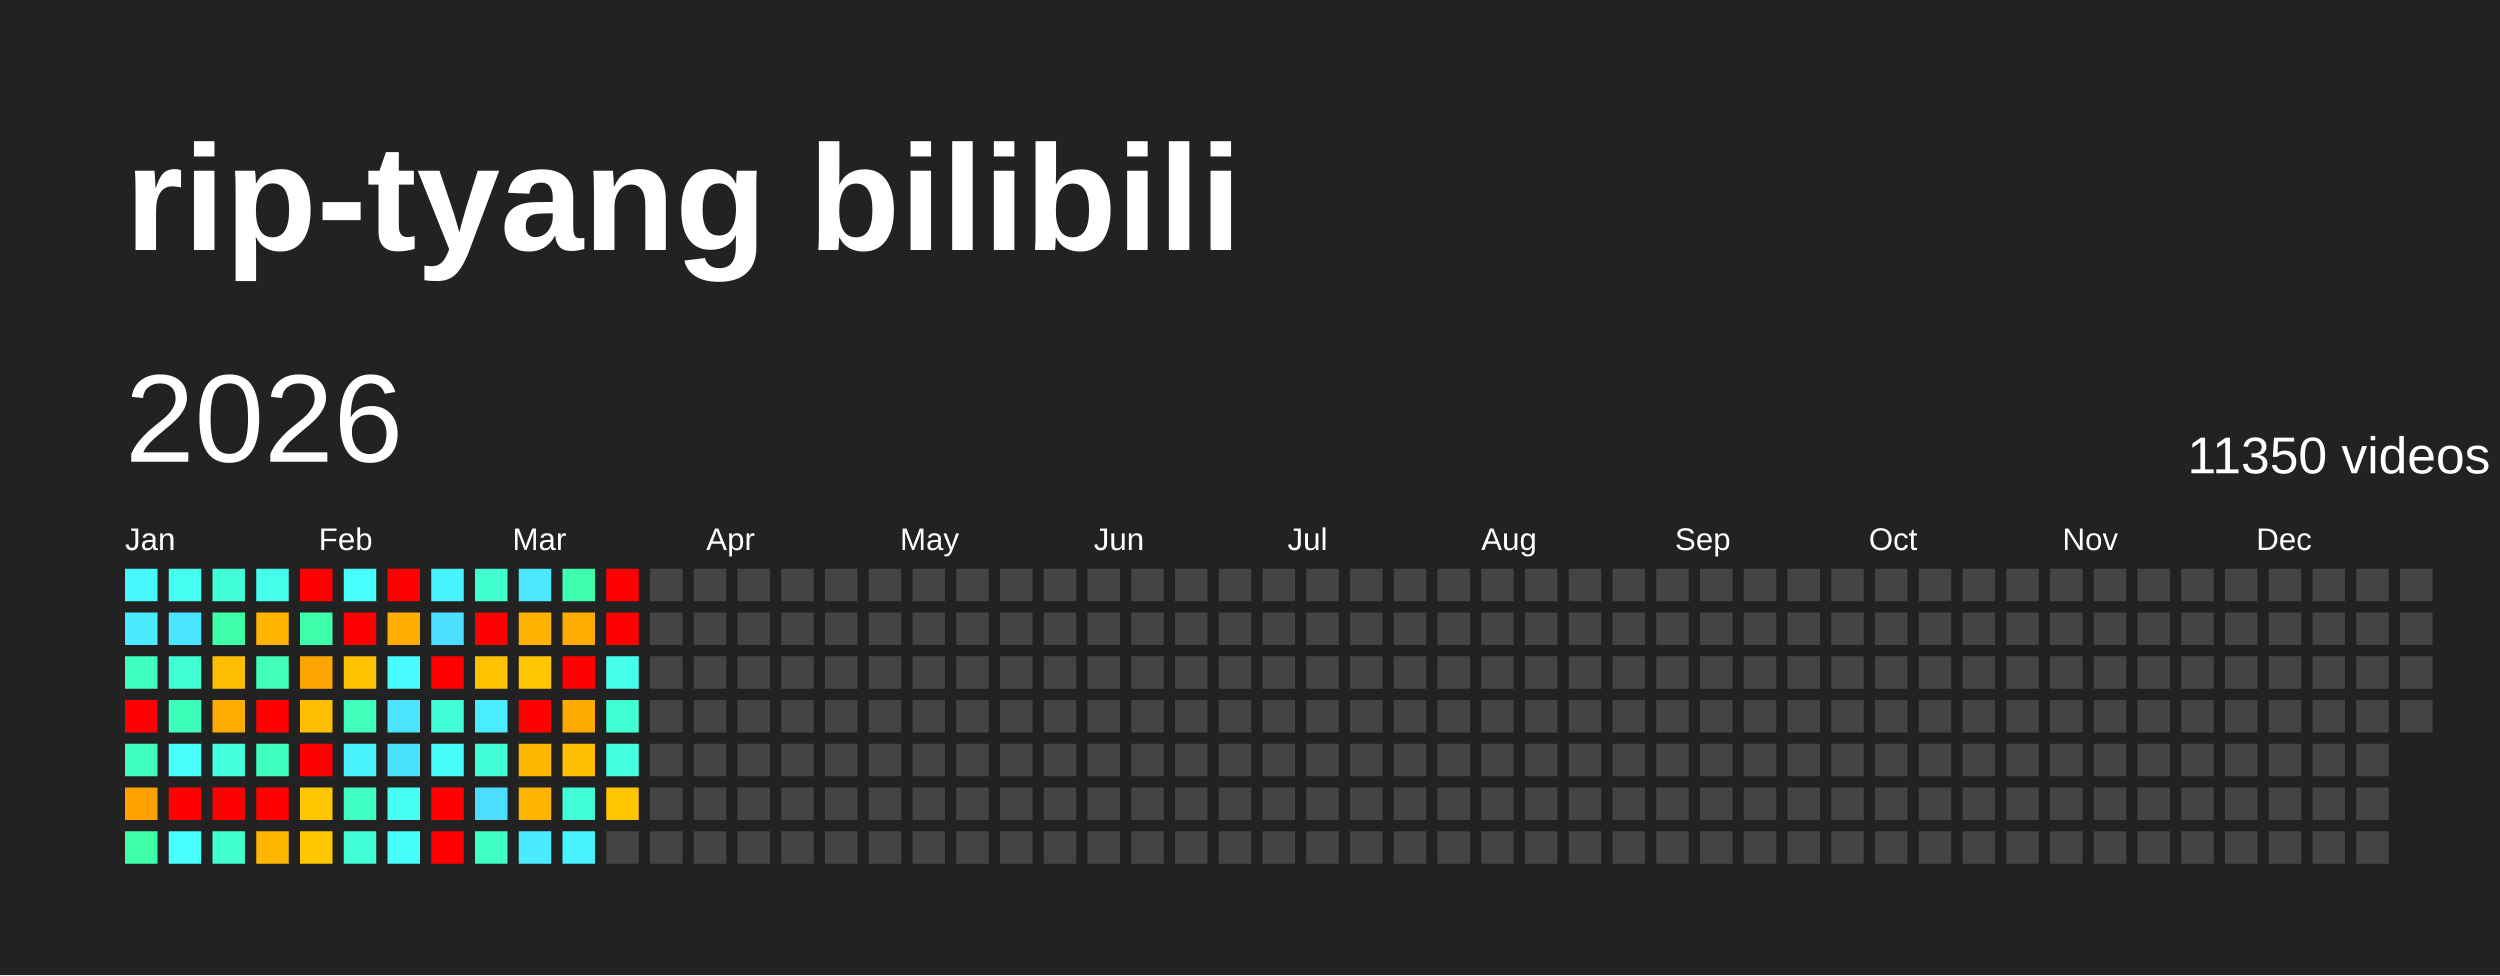
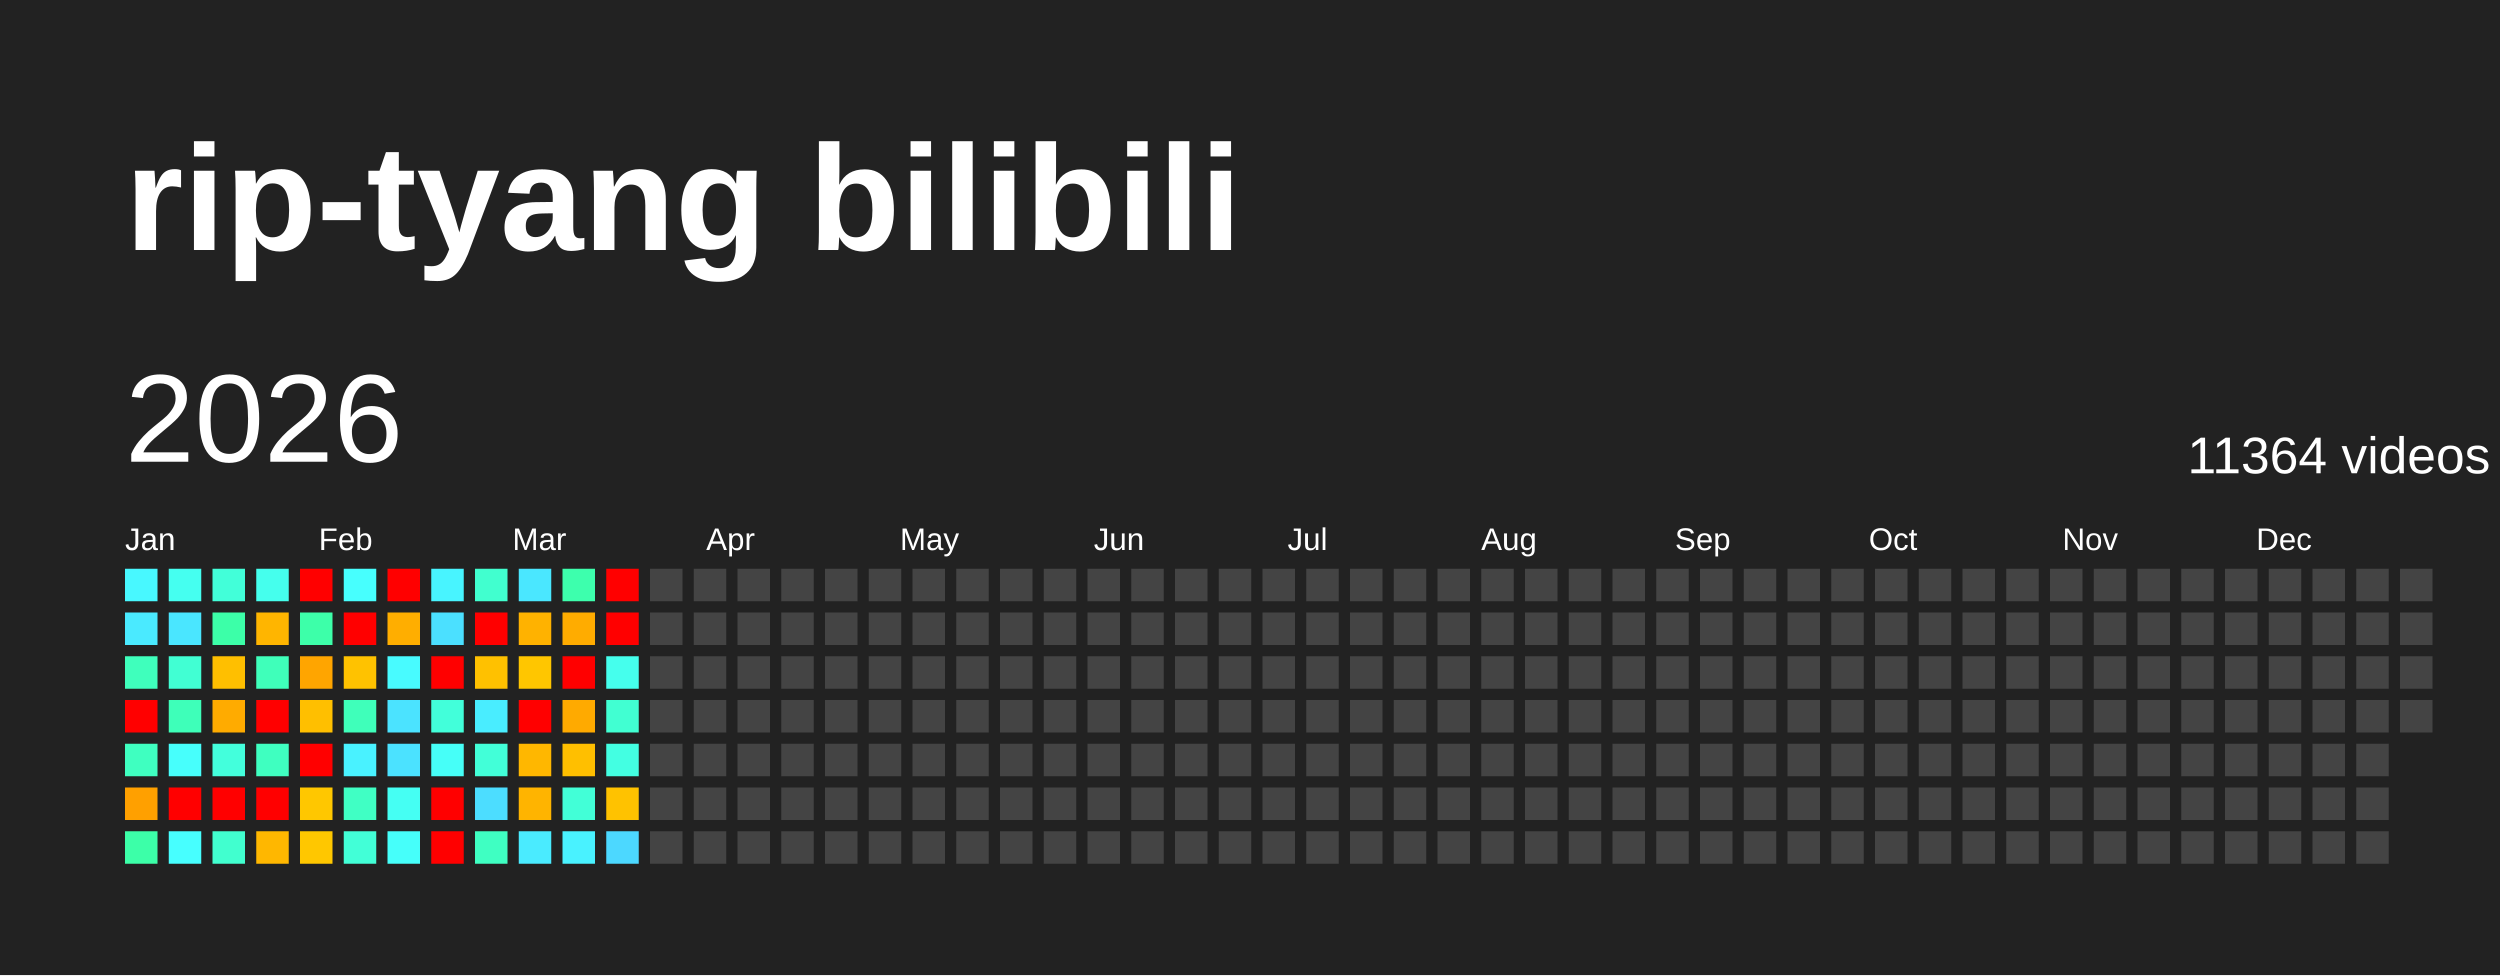
<svg xmlns="http://www.w3.org/2000/svg" baseProfile="full" height="78mm" version="1.1" viewBox="0,0,200,78" width="200mm">
  <defs />
  <rect fill="#222222" height="78" width="200" x="0" y="0" />
  <text fill="#FFFFFF" style="font-size:12px; font-family:Arial; font-weight:bold;" x="10" y="20">rip-tyang bilibili</text>
  <text dominant-baseline="hanging" fill="#FFFFFF" style="font-size:10.0px; font-family:Arial;" x="10" y="30">2026</text>
-   <text dominant-baseline="hanging" fill="#FFFFFF" style="font-size:4.125px; font-family:Arial;" x="175" y="35">11350 videos</text>
+   <text dominant-baseline="hanging" fill="#FFFFFF" style="font-size:4.125px; font-family:Arial;" x="175" y="35">11364 videos</text>
  <text fill="#FFFFFF" style="font-size:2.5px; font-family:Arial" x="10.0" y="44">Jan</text>
  <text fill="#FFFFFF" style="font-size:2.5px; font-family:Arial" x="25.5" y="44">Feb</text>
  <text fill="#FFFFFF" style="font-size:2.5px; font-family:Arial" x="41.0" y="44">Mar</text>
  <text fill="#FFFFFF" style="font-size:2.5px; font-family:Arial" x="56.5" y="44">Apr</text>
  <text fill="#FFFFFF" style="font-size:2.5px; font-family:Arial" x="72.0" y="44">May</text>
  <text fill="#FFFFFF" style="font-size:2.5px; font-family:Arial" x="87.5" y="44">Jun</text>
  <text fill="#FFFFFF" style="font-size:2.5px; font-family:Arial" x="103.0" y="44">Jul</text>
  <text fill="#FFFFFF" style="font-size:2.5px; font-family:Arial" x="118.5" y="44">Aug</text>
  <text fill="#FFFFFF" style="font-size:2.5px; font-family:Arial" x="134.0" y="44">Sep</text>
  <text fill="#FFFFFF" style="font-size:2.5px; font-family:Arial" x="149.5" y="44">Oct</text>
  <text fill="#FFFFFF" style="font-size:2.5px; font-family:Arial" x="165.0" y="44">Nov</text>
  <text fill="#FFFFFF" style="font-size:2.5px; font-family:Arial" x="180.5" y="44">Dec</text>
  <rect fill="#48f8ff" height="2.6" width="2.6" x="10.0" y="45.5" />
  <rect fill="#4aeaff" height="2.6" width="2.6" x="10.0" y="49.0" />
  <rect fill="#3fffbc" height="2.6" width="2.6" x="10.0" y="52.5" />
  <rect fill="red" height="2.6" width="2.6" x="10.0" y="56.0" />
  <rect fill="#3fffc0" height="2.6" width="2.6" x="10.0" y="59.5" />
  <rect fill="#ffa000" height="2.6" width="2.6" x="10.0" y="63.0" />
  <rect fill="#3cffa8" height="2.6" width="2.6" x="10.0" y="66.5" />
  <rect fill="#45fff0" height="2.6" width="2.6" x="13.5" y="45.5" />
  <rect fill="#4ae6ff" height="2.6" width="2.6" x="13.5" y="49.0" />
  <rect fill="#41ffd3" height="2.6" width="2.6" x="13.5" y="52.5" />
  <rect fill="#3effb9" height="2.6" width="2.6" x="13.5" y="56.0" />
  <rect fill="#47fffc" height="2.6" width="2.6" x="13.5" y="59.5" />
  <rect fill="red" height="2.6" width="2.6" x="13.5" y="63.0" />
  <rect fill="#47ffff" height="2.6" width="2.6" x="13.5" y="66.5" />
  <rect fill="#42ffd9" height="2.6" width="2.6" x="17.0" y="45.5" />
  <rect fill="#3cffa8" height="2.6" width="2.6" x="17.0" y="49.0" />
  <rect fill="#ffbf00" height="2.6" width="2.6" x="17.0" y="52.5" />
  <rect fill="#ffab00" height="2.6" width="2.6" x="17.0" y="56.0" />
  <rect fill="#43ffdc" height="2.6" width="2.6" x="17.0" y="59.5" />
  <rect fill="red" height="2.6" width="2.6" x="17.0" y="63.0" />
  <rect fill="#41ffcf" height="2.6" width="2.6" x="17.0" y="66.5" />
  <rect fill="#45ffed" height="2.6" width="2.6" x="20.5" y="45.5" />
  <rect fill="#ffb500" height="2.6" width="2.6" x="20.5" y="49.0" />
  <rect fill="#3fffba" height="2.6" width="2.6" x="20.5" y="52.5" />
  <rect fill="red" height="2.6" width="2.6" x="20.5" y="56.0" />
  <rect fill="#3fffc0" height="2.6" width="2.6" x="20.5" y="59.5" />
  <rect fill="red" height="2.6" width="2.6" x="20.5" y="63.0" />
  <rect fill="#ffb700" height="2.6" width="2.6" x="20.5" y="66.5" />
  <rect fill="red" height="2.6" width="2.6" x="24.0" y="45.5" />
  <rect fill="#3dffa9" height="2.6" width="2.6" x="24.0" y="49.0" />
  <rect fill="#ffa500" height="2.6" width="2.6" x="24.0" y="52.5" />
  <rect fill="#ffbf00" height="2.6" width="2.6" x="24.0" y="56.0" />
  <rect fill="red" height="2.6" width="2.6" x="24.0" y="59.5" />
  <rect fill="#ffc700" height="2.6" width="2.6" x="24.0" y="63.0" />
  <rect fill="#ffc700" height="2.6" width="2.6" x="24.0" y="66.5" />
  <rect fill="#47fffe" height="2.6" width="2.6" x="27.5" y="45.5" />
  <rect fill="red" height="2.6" width="2.6" x="27.5" y="49.0" />
  <rect fill="#ffc200" height="2.6" width="2.6" x="27.5" y="52.5" />
  <rect fill="#3fffba" height="2.6" width="2.6" x="27.5" y="56.0" />
  <rect fill="#49f2ff" height="2.6" width="2.6" x="27.5" y="59.5" />
  <rect fill="#40ffc4" height="2.6" width="2.6" x="27.5" y="63.0" />
  <rect fill="#42ffd7" height="2.6" width="2.6" x="27.5" y="66.5" />
  <rect fill="red" height="2.6" width="2.6" x="31.0" y="45.5" />
  <rect fill="#ffae00" height="2.6" width="2.6" x="31.0" y="49.0" />
  <rect fill="#48fbff" height="2.6" width="2.6" x="31.0" y="52.5" />
  <rect fill="#4be3ff" height="2.6" width="2.6" x="31.0" y="56.0" />
  <rect fill="#4be2ff" height="2.6" width="2.6" x="31.0" y="59.5" />
  <rect fill="#45fff3" height="2.6" width="2.6" x="31.0" y="63.0" />
  <rect fill="#46fffa" height="2.6" width="2.6" x="31.0" y="66.5" />
  <rect fill="#48f4ff" height="2.6" width="2.6" x="34.5" y="45.5" />
  <rect fill="#4be0ff" height="2.6" width="2.6" x="34.5" y="49.0" />
  <rect fill="red" height="2.6" width="2.6" x="34.5" y="52.5" />
  <rect fill="#42ffda" height="2.6" width="2.6" x="34.5" y="56.0" />
  <rect fill="#46fff8" height="2.6" width="2.6" x="34.5" y="59.5" />
  <rect fill="red" height="2.6" width="2.6" x="34.5" y="63.0" />
  <rect fill="red" height="2.6" width="2.6" x="34.5" y="66.5" />
  <rect fill="#41ffcf" height="2.6" width="2.6" x="38.0" y="45.5" />
  <rect fill="red" height="2.6" width="2.6" x="38.0" y="49.0" />
  <rect fill="#ffc100" height="2.6" width="2.6" x="38.0" y="52.5" />
  <rect fill="#49edff" height="2.6" width="2.6" x="38.0" y="56.0" />
  <rect fill="#42ffd8" height="2.6" width="2.6" x="38.0" y="59.5" />
  <rect fill="#4cddff" height="2.6" width="2.6" x="38.0" y="63.0" />
  <rect fill="#3fffc2" height="2.6" width="2.6" x="38.0" y="66.5" />
  <rect fill="#4ae7ff" height="2.6" width="2.6" x="41.5" y="45.5" />
  <rect fill="#ffb200" height="2.6" width="2.6" x="41.5" y="49.0" />
  <rect fill="#ffc600" height="2.6" width="2.6" x="41.5" y="52.5" />
  <rect fill="red" height="2.6" width="2.6" x="41.5" y="56.0" />
  <rect fill="#ffb700" height="2.6" width="2.6" x="41.5" y="59.5" />
  <rect fill="#ffb400" height="2.6" width="2.6" x="41.5" y="63.0" />
  <rect fill="#4aebff" height="2.6" width="2.6" x="41.5" y="66.5" />
  <rect fill="#3dffad" height="2.6" width="2.6" x="45.0" y="45.5" />
  <rect fill="#ffac00" height="2.6" width="2.6" x="45.0" y="49.0" />
  <rect fill="red" height="2.6" width="2.6" x="45.0" y="52.5" />
  <rect fill="#ffaa00" height="2.6" width="2.6" x="45.0" y="56.0" />
  <rect fill="#ffbf00" height="2.6" width="2.6" x="45.0" y="59.5" />
  <rect fill="#42ffd7" height="2.6" width="2.6" x="45.0" y="63.0" />
  <rect fill="#49f2ff" height="2.6" width="2.6" x="45.0" y="66.5" />
  <rect fill="red" height="2.6" width="2.6" x="48.5" y="45.5" />
  <rect fill="red" height="2.6" width="2.6" x="48.5" y="49.0" />
  <rect fill="#45ffed" height="2.6" width="2.6" x="48.5" y="52.5" />
  <rect fill="#41ffd2" height="2.6" width="2.6" x="48.5" y="56.0" />
  <rect fill="#43ffe2" height="2.6" width="2.6" x="48.5" y="59.5" />
-   <rect fill="#ffc500" height="2.6" width="2.6" x="48.5" y="63.0" />
-   <rect fill="#444444" height="2.6" width="2.6" x="48.5" y="66.5" />
+   <rect fill="#ffc200" height="2.6" width="2.6" x="48.5" y="63.0" />
+   <rect fill="#4cd8ff" height="2.6" width="2.6" x="48.5" y="66.5" />
  <rect fill="#444444" height="2.6" width="2.6" x="52.0" y="45.5" />
  <rect fill="#444444" height="2.6" width="2.6" x="52.0" y="49.0" />
  <rect fill="#444444" height="2.6" width="2.6" x="52.0" y="52.5" />
  <rect fill="#444444" height="2.6" width="2.6" x="52.0" y="56.0" />
  <rect fill="#444444" height="2.6" width="2.6" x="52.0" y="59.5" />
  <rect fill="#444444" height="2.6" width="2.6" x="52.0" y="63.0" />
  <rect fill="#444444" height="2.6" width="2.6" x="52.0" y="66.5" />
  <rect fill="#444444" height="2.6" width="2.6" x="55.5" y="45.5" />
  <rect fill="#444444" height="2.6" width="2.6" x="55.5" y="49.0" />
  <rect fill="#444444" height="2.6" width="2.6" x="55.5" y="52.5" />
  <rect fill="#444444" height="2.6" width="2.6" x="55.5" y="56.0" />
  <rect fill="#444444" height="2.6" width="2.6" x="55.5" y="59.5" />
  <rect fill="#444444" height="2.6" width="2.6" x="55.5" y="63.0" />
  <rect fill="#444444" height="2.6" width="2.6" x="55.5" y="66.5" />
  <rect fill="#444444" height="2.6" width="2.6" x="59.0" y="45.5" />
  <rect fill="#444444" height="2.6" width="2.6" x="59.0" y="49.0" />
  <rect fill="#444444" height="2.6" width="2.6" x="59.0" y="52.5" />
  <rect fill="#444444" height="2.6" width="2.6" x="59.0" y="56.0" />
  <rect fill="#444444" height="2.6" width="2.6" x="59.0" y="59.5" />
  <rect fill="#444444" height="2.6" width="2.6" x="59.0" y="63.0" />
  <rect fill="#444444" height="2.6" width="2.6" x="59.0" y="66.5" />
  <rect fill="#444444" height="2.6" width="2.6" x="62.5" y="45.5" />
  <rect fill="#444444" height="2.6" width="2.6" x="62.5" y="49.0" />
  <rect fill="#444444" height="2.6" width="2.6" x="62.5" y="52.5" />
  <rect fill="#444444" height="2.6" width="2.6" x="62.5" y="56.0" />
  <rect fill="#444444" height="2.6" width="2.6" x="62.5" y="59.5" />
  <rect fill="#444444" height="2.6" width="2.6" x="62.5" y="63.0" />
  <rect fill="#444444" height="2.6" width="2.6" x="62.5" y="66.5" />
  <rect fill="#444444" height="2.6" width="2.6" x="66.0" y="45.5" />
  <rect fill="#444444" height="2.6" width="2.6" x="66.0" y="49.0" />
  <rect fill="#444444" height="2.6" width="2.6" x="66.0" y="52.5" />
  <rect fill="#444444" height="2.6" width="2.6" x="66.0" y="56.0" />
  <rect fill="#444444" height="2.6" width="2.6" x="66.0" y="59.5" />
  <rect fill="#444444" height="2.6" width="2.6" x="66.0" y="63.0" />
  <rect fill="#444444" height="2.6" width="2.6" x="66.0" y="66.5" />
  <rect fill="#444444" height="2.6" width="2.6" x="69.5" y="45.5" />
  <rect fill="#444444" height="2.6" width="2.6" x="69.5" y="49.0" />
  <rect fill="#444444" height="2.6" width="2.6" x="69.5" y="52.5" />
  <rect fill="#444444" height="2.6" width="2.6" x="69.5" y="56.0" />
  <rect fill="#444444" height="2.6" width="2.6" x="69.5" y="59.5" />
  <rect fill="#444444" height="2.6" width="2.6" x="69.5" y="63.0" />
  <rect fill="#444444" height="2.6" width="2.6" x="69.5" y="66.5" />
  <rect fill="#444444" height="2.6" width="2.6" x="73.0" y="45.5" />
  <rect fill="#444444" height="2.6" width="2.6" x="73.0" y="49.0" />
  <rect fill="#444444" height="2.6" width="2.6" x="73.0" y="52.5" />
  <rect fill="#444444" height="2.6" width="2.6" x="73.0" y="56.0" />
  <rect fill="#444444" height="2.6" width="2.6" x="73.0" y="59.5" />
  <rect fill="#444444" height="2.6" width="2.6" x="73.0" y="63.0" />
  <rect fill="#444444" height="2.6" width="2.6" x="73.0" y="66.5" />
  <rect fill="#444444" height="2.6" width="2.6" x="76.5" y="45.5" />
  <rect fill="#444444" height="2.6" width="2.6" x="76.5" y="49.0" />
  <rect fill="#444444" height="2.6" width="2.6" x="76.5" y="52.5" />
  <rect fill="#444444" height="2.6" width="2.6" x="76.5" y="56.0" />
  <rect fill="#444444" height="2.6" width="2.6" x="76.5" y="59.5" />
  <rect fill="#444444" height="2.6" width="2.6" x="76.5" y="63.0" />
  <rect fill="#444444" height="2.6" width="2.6" x="76.5" y="66.5" />
  <rect fill="#444444" height="2.6" width="2.6" x="80.0" y="45.5" />
  <rect fill="#444444" height="2.6" width="2.6" x="80.0" y="49.0" />
  <rect fill="#444444" height="2.6" width="2.6" x="80.0" y="52.5" />
  <rect fill="#444444" height="2.6" width="2.6" x="80.0" y="56.0" />
  <rect fill="#444444" height="2.6" width="2.6" x="80.0" y="59.5" />
  <rect fill="#444444" height="2.6" width="2.6" x="80.0" y="63.0" />
  <rect fill="#444444" height="2.6" width="2.6" x="80.0" y="66.5" />
  <rect fill="#444444" height="2.6" width="2.6" x="83.5" y="45.5" />
  <rect fill="#444444" height="2.6" width="2.6" x="83.5" y="49.0" />
  <rect fill="#444444" height="2.6" width="2.6" x="83.5" y="52.5" />
  <rect fill="#444444" height="2.6" width="2.6" x="83.5" y="56.0" />
  <rect fill="#444444" height="2.6" width="2.6" x="83.5" y="59.5" />
  <rect fill="#444444" height="2.6" width="2.6" x="83.5" y="63.0" />
  <rect fill="#444444" height="2.6" width="2.6" x="83.5" y="66.5" />
  <rect fill="#444444" height="2.6" width="2.6" x="87.0" y="45.5" />
  <rect fill="#444444" height="2.6" width="2.6" x="87.0" y="49.0" />
  <rect fill="#444444" height="2.6" width="2.6" x="87.0" y="52.5" />
  <rect fill="#444444" height="2.6" width="2.6" x="87.0" y="56.0" />
  <rect fill="#444444" height="2.6" width="2.6" x="87.0" y="59.5" />
  <rect fill="#444444" height="2.6" width="2.6" x="87.0" y="63.0" />
  <rect fill="#444444" height="2.6" width="2.6" x="87.0" y="66.5" />
  <rect fill="#444444" height="2.6" width="2.6" x="90.5" y="45.5" />
  <rect fill="#444444" height="2.6" width="2.6" x="90.5" y="49.0" />
  <rect fill="#444444" height="2.6" width="2.6" x="90.5" y="52.5" />
  <rect fill="#444444" height="2.6" width="2.6" x="90.5" y="56.0" />
  <rect fill="#444444" height="2.6" width="2.6" x="90.5" y="59.5" />
  <rect fill="#444444" height="2.6" width="2.6" x="90.5" y="63.0" />
  <rect fill="#444444" height="2.6" width="2.6" x="90.5" y="66.5" />
  <rect fill="#444444" height="2.6" width="2.6" x="94.0" y="45.5" />
  <rect fill="#444444" height="2.6" width="2.6" x="94.0" y="49.0" />
  <rect fill="#444444" height="2.6" width="2.6" x="94.0" y="52.5" />
  <rect fill="#444444" height="2.6" width="2.6" x="94.0" y="56.0" />
  <rect fill="#444444" height="2.6" width="2.6" x="94.0" y="59.5" />
  <rect fill="#444444" height="2.6" width="2.6" x="94.0" y="63.0" />
  <rect fill="#444444" height="2.6" width="2.6" x="94.0" y="66.5" />
  <rect fill="#444444" height="2.6" width="2.6" x="97.5" y="45.5" />
  <rect fill="#444444" height="2.6" width="2.6" x="97.5" y="49.0" />
  <rect fill="#444444" height="2.6" width="2.6" x="97.5" y="52.5" />
  <rect fill="#444444" height="2.6" width="2.6" x="97.5" y="56.0" />
  <rect fill="#444444" height="2.6" width="2.6" x="97.5" y="59.5" />
  <rect fill="#444444" height="2.6" width="2.6" x="97.5" y="63.0" />
  <rect fill="#444444" height="2.6" width="2.6" x="97.5" y="66.5" />
  <rect fill="#444444" height="2.6" width="2.6" x="101.0" y="45.5" />
  <rect fill="#444444" height="2.6" width="2.6" x="101.0" y="49.0" />
  <rect fill="#444444" height="2.6" width="2.6" x="101.0" y="52.5" />
  <rect fill="#444444" height="2.6" width="2.6" x="101.0" y="56.0" />
  <rect fill="#444444" height="2.6" width="2.6" x="101.0" y="59.5" />
  <rect fill="#444444" height="2.6" width="2.6" x="101.0" y="63.0" />
  <rect fill="#444444" height="2.6" width="2.6" x="101.0" y="66.5" />
  <rect fill="#444444" height="2.6" width="2.6" x="104.5" y="45.5" />
  <rect fill="#444444" height="2.6" width="2.6" x="104.5" y="49.0" />
  <rect fill="#444444" height="2.6" width="2.6" x="104.5" y="52.5" />
  <rect fill="#444444" height="2.6" width="2.6" x="104.5" y="56.0" />
  <rect fill="#444444" height="2.6" width="2.6" x="104.5" y="59.5" />
  <rect fill="#444444" height="2.6" width="2.6" x="104.5" y="63.0" />
  <rect fill="#444444" height="2.6" width="2.6" x="104.5" y="66.5" />
  <rect fill="#444444" height="2.6" width="2.6" x="108.0" y="45.5" />
  <rect fill="#444444" height="2.6" width="2.6" x="108.0" y="49.0" />
  <rect fill="#444444" height="2.6" width="2.6" x="108.0" y="52.5" />
  <rect fill="#444444" height="2.6" width="2.6" x="108.0" y="56.0" />
  <rect fill="#444444" height="2.6" width="2.6" x="108.0" y="59.5" />
  <rect fill="#444444" height="2.6" width="2.6" x="108.0" y="63.0" />
  <rect fill="#444444" height="2.6" width="2.6" x="108.0" y="66.5" />
  <rect fill="#444444" height="2.6" width="2.6" x="111.5" y="45.5" />
  <rect fill="#444444" height="2.6" width="2.6" x="111.5" y="49.0" />
  <rect fill="#444444" height="2.6" width="2.6" x="111.5" y="52.5" />
  <rect fill="#444444" height="2.6" width="2.6" x="111.5" y="56.0" />
  <rect fill="#444444" height="2.6" width="2.6" x="111.5" y="59.5" />
  <rect fill="#444444" height="2.6" width="2.6" x="111.5" y="63.0" />
  <rect fill="#444444" height="2.6" width="2.6" x="111.5" y="66.5" />
  <rect fill="#444444" height="2.6" width="2.6" x="115.0" y="45.5" />
  <rect fill="#444444" height="2.6" width="2.6" x="115.0" y="49.0" />
  <rect fill="#444444" height="2.6" width="2.6" x="115.0" y="52.5" />
  <rect fill="#444444" height="2.6" width="2.6" x="115.0" y="56.0" />
  <rect fill="#444444" height="2.6" width="2.6" x="115.0" y="59.5" />
  <rect fill="#444444" height="2.6" width="2.6" x="115.0" y="63.0" />
  <rect fill="#444444" height="2.6" width="2.6" x="115.0" y="66.5" />
  <rect fill="#444444" height="2.6" width="2.6" x="118.5" y="45.5" />
  <rect fill="#444444" height="2.6" width="2.6" x="118.5" y="49.0" />
  <rect fill="#444444" height="2.6" width="2.6" x="118.5" y="52.5" />
  <rect fill="#444444" height="2.6" width="2.6" x="118.5" y="56.0" />
  <rect fill="#444444" height="2.6" width="2.6" x="118.5" y="59.5" />
  <rect fill="#444444" height="2.6" width="2.6" x="118.5" y="63.0" />
  <rect fill="#444444" height="2.6" width="2.6" x="118.5" y="66.5" />
  <rect fill="#444444" height="2.6" width="2.6" x="122.0" y="45.5" />
  <rect fill="#444444" height="2.6" width="2.6" x="122.0" y="49.0" />
  <rect fill="#444444" height="2.6" width="2.6" x="122.0" y="52.5" />
  <rect fill="#444444" height="2.6" width="2.6" x="122.0" y="56.0" />
  <rect fill="#444444" height="2.6" width="2.6" x="122.0" y="59.5" />
  <rect fill="#444444" height="2.6" width="2.6" x="122.0" y="63.0" />
  <rect fill="#444444" height="2.6" width="2.6" x="122.0" y="66.5" />
  <rect fill="#444444" height="2.6" width="2.6" x="125.5" y="45.5" />
  <rect fill="#444444" height="2.6" width="2.6" x="125.5" y="49.0" />
  <rect fill="#444444" height="2.6" width="2.6" x="125.5" y="52.5" />
  <rect fill="#444444" height="2.6" width="2.6" x="125.5" y="56.0" />
  <rect fill="#444444" height="2.6" width="2.6" x="125.5" y="59.5" />
  <rect fill="#444444" height="2.6" width="2.6" x="125.5" y="63.0" />
  <rect fill="#444444" height="2.6" width="2.6" x="125.5" y="66.5" />
  <rect fill="#444444" height="2.6" width="2.6" x="129.0" y="45.5" />
  <rect fill="#444444" height="2.6" width="2.6" x="129.0" y="49.0" />
  <rect fill="#444444" height="2.6" width="2.6" x="129.0" y="52.5" />
  <rect fill="#444444" height="2.6" width="2.6" x="129.0" y="56.0" />
  <rect fill="#444444" height="2.6" width="2.6" x="129.0" y="59.5" />
  <rect fill="#444444" height="2.6" width="2.6" x="129.0" y="63.0" />
  <rect fill="#444444" height="2.6" width="2.6" x="129.0" y="66.5" />
  <rect fill="#444444" height="2.6" width="2.6" x="132.5" y="45.5" />
  <rect fill="#444444" height="2.6" width="2.6" x="132.5" y="49.0" />
  <rect fill="#444444" height="2.6" width="2.6" x="132.5" y="52.5" />
  <rect fill="#444444" height="2.6" width="2.6" x="132.5" y="56.0" />
  <rect fill="#444444" height="2.6" width="2.6" x="132.5" y="59.5" />
  <rect fill="#444444" height="2.6" width="2.6" x="132.5" y="63.0" />
  <rect fill="#444444" height="2.6" width="2.6" x="132.5" y="66.5" />
  <rect fill="#444444" height="2.6" width="2.6" x="136.0" y="45.5" />
  <rect fill="#444444" height="2.6" width="2.6" x="136.0" y="49.0" />
  <rect fill="#444444" height="2.6" width="2.6" x="136.0" y="52.5" />
  <rect fill="#444444" height="2.6" width="2.6" x="136.0" y="56.0" />
  <rect fill="#444444" height="2.6" width="2.6" x="136.0" y="59.5" />
  <rect fill="#444444" height="2.6" width="2.6" x="136.0" y="63.0" />
  <rect fill="#444444" height="2.6" width="2.6" x="136.0" y="66.5" />
  <rect fill="#444444" height="2.6" width="2.6" x="139.5" y="45.5" />
  <rect fill="#444444" height="2.6" width="2.6" x="139.5" y="49.0" />
  <rect fill="#444444" height="2.6" width="2.6" x="139.5" y="52.5" />
  <rect fill="#444444" height="2.6" width="2.6" x="139.5" y="56.0" />
  <rect fill="#444444" height="2.6" width="2.6" x="139.5" y="59.5" />
  <rect fill="#444444" height="2.6" width="2.6" x="139.5" y="63.0" />
  <rect fill="#444444" height="2.6" width="2.6" x="139.5" y="66.5" />
  <rect fill="#444444" height="2.6" width="2.6" x="143.0" y="45.5" />
  <rect fill="#444444" height="2.6" width="2.6" x="143.0" y="49.0" />
  <rect fill="#444444" height="2.6" width="2.6" x="143.0" y="52.5" />
  <rect fill="#444444" height="2.6" width="2.6" x="143.0" y="56.0" />
  <rect fill="#444444" height="2.6" width="2.6" x="143.0" y="59.5" />
  <rect fill="#444444" height="2.6" width="2.6" x="143.0" y="63.0" />
  <rect fill="#444444" height="2.6" width="2.6" x="143.0" y="66.5" />
  <rect fill="#444444" height="2.6" width="2.6" x="146.5" y="45.5" />
  <rect fill="#444444" height="2.6" width="2.6" x="146.5" y="49.0" />
  <rect fill="#444444" height="2.6" width="2.6" x="146.5" y="52.5" />
  <rect fill="#444444" height="2.6" width="2.6" x="146.5" y="56.0" />
  <rect fill="#444444" height="2.6" width="2.6" x="146.5" y="59.5" />
  <rect fill="#444444" height="2.6" width="2.6" x="146.5" y="63.0" />
  <rect fill="#444444" height="2.6" width="2.6" x="146.5" y="66.5" />
  <rect fill="#444444" height="2.6" width="2.6" x="150.0" y="45.5" />
  <rect fill="#444444" height="2.6" width="2.6" x="150.0" y="49.0" />
  <rect fill="#444444" height="2.6" width="2.6" x="150.0" y="52.5" />
  <rect fill="#444444" height="2.6" width="2.6" x="150.0" y="56.0" />
  <rect fill="#444444" height="2.6" width="2.6" x="150.0" y="59.5" />
  <rect fill="#444444" height="2.6" width="2.6" x="150.0" y="63.0" />
  <rect fill="#444444" height="2.6" width="2.6" x="150.0" y="66.5" />
  <rect fill="#444444" height="2.6" width="2.6" x="153.5" y="45.5" />
  <rect fill="#444444" height="2.6" width="2.6" x="153.5" y="49.0" />
  <rect fill="#444444" height="2.6" width="2.6" x="153.5" y="52.5" />
  <rect fill="#444444" height="2.6" width="2.6" x="153.5" y="56.0" />
  <rect fill="#444444" height="2.6" width="2.6" x="153.5" y="59.5" />
  <rect fill="#444444" height="2.6" width="2.6" x="153.5" y="63.0" />
  <rect fill="#444444" height="2.6" width="2.6" x="153.5" y="66.5" />
  <rect fill="#444444" height="2.6" width="2.6" x="157.0" y="45.5" />
  <rect fill="#444444" height="2.6" width="2.6" x="157.0" y="49.0" />
  <rect fill="#444444" height="2.6" width="2.6" x="157.0" y="52.5" />
  <rect fill="#444444" height="2.6" width="2.6" x="157.0" y="56.0" />
  <rect fill="#444444" height="2.6" width="2.6" x="157.0" y="59.5" />
  <rect fill="#444444" height="2.6" width="2.6" x="157.0" y="63.0" />
  <rect fill="#444444" height="2.6" width="2.6" x="157.0" y="66.5" />
  <rect fill="#444444" height="2.6" width="2.6" x="160.5" y="45.5" />
  <rect fill="#444444" height="2.6" width="2.6" x="160.5" y="49.0" />
  <rect fill="#444444" height="2.6" width="2.6" x="160.5" y="52.5" />
  <rect fill="#444444" height="2.6" width="2.6" x="160.5" y="56.0" />
  <rect fill="#444444" height="2.6" width="2.6" x="160.5" y="59.5" />
  <rect fill="#444444" height="2.6" width="2.6" x="160.5" y="63.0" />
  <rect fill="#444444" height="2.6" width="2.6" x="160.5" y="66.5" />
  <rect fill="#444444" height="2.6" width="2.6" x="164.0" y="45.5" />
  <rect fill="#444444" height="2.6" width="2.6" x="164.0" y="49.0" />
  <rect fill="#444444" height="2.6" width="2.6" x="164.0" y="52.5" />
  <rect fill="#444444" height="2.6" width="2.6" x="164.0" y="56.0" />
  <rect fill="#444444" height="2.6" width="2.6" x="164.0" y="59.5" />
  <rect fill="#444444" height="2.6" width="2.6" x="164.0" y="63.0" />
  <rect fill="#444444" height="2.6" width="2.6" x="164.0" y="66.5" />
  <rect fill="#444444" height="2.6" width="2.6" x="167.5" y="45.5" />
  <rect fill="#444444" height="2.6" width="2.6" x="167.5" y="49.0" />
  <rect fill="#444444" height="2.6" width="2.6" x="167.5" y="52.5" />
  <rect fill="#444444" height="2.6" width="2.6" x="167.5" y="56.0" />
  <rect fill="#444444" height="2.6" width="2.6" x="167.5" y="59.5" />
  <rect fill="#444444" height="2.6" width="2.6" x="167.5" y="63.0" />
  <rect fill="#444444" height="2.6" width="2.6" x="167.5" y="66.5" />
  <rect fill="#444444" height="2.6" width="2.6" x="171.0" y="45.5" />
  <rect fill="#444444" height="2.6" width="2.6" x="171.0" y="49.0" />
  <rect fill="#444444" height="2.6" width="2.6" x="171.0" y="52.5" />
  <rect fill="#444444" height="2.6" width="2.6" x="171.0" y="56.0" />
  <rect fill="#444444" height="2.6" width="2.6" x="171.0" y="59.5" />
  <rect fill="#444444" height="2.6" width="2.6" x="171.0" y="63.0" />
  <rect fill="#444444" height="2.6" width="2.6" x="171.0" y="66.5" />
  <rect fill="#444444" height="2.6" width="2.6" x="174.5" y="45.5" />
  <rect fill="#444444" height="2.6" width="2.6" x="174.5" y="49.0" />
  <rect fill="#444444" height="2.6" width="2.6" x="174.5" y="52.5" />
  <rect fill="#444444" height="2.6" width="2.6" x="174.5" y="56.0" />
  <rect fill="#444444" height="2.6" width="2.6" x="174.5" y="59.5" />
  <rect fill="#444444" height="2.6" width="2.6" x="174.5" y="63.0" />
  <rect fill="#444444" height="2.6" width="2.6" x="174.5" y="66.5" />
  <rect fill="#444444" height="2.6" width="2.6" x="178.0" y="45.5" />
  <rect fill="#444444" height="2.6" width="2.6" x="178.0" y="49.0" />
  <rect fill="#444444" height="2.6" width="2.6" x="178.0" y="52.5" />
  <rect fill="#444444" height="2.6" width="2.6" x="178.0" y="56.0" />
  <rect fill="#444444" height="2.6" width="2.6" x="178.0" y="59.5" />
  <rect fill="#444444" height="2.6" width="2.6" x="178.0" y="63.0" />
  <rect fill="#444444" height="2.6" width="2.6" x="178.0" y="66.5" />
  <rect fill="#444444" height="2.6" width="2.6" x="181.5" y="45.5" />
  <rect fill="#444444" height="2.6" width="2.6" x="181.5" y="49.0" />
  <rect fill="#444444" height="2.6" width="2.6" x="181.5" y="52.5" />
  <rect fill="#444444" height="2.6" width="2.6" x="181.5" y="56.0" />
  <rect fill="#444444" height="2.6" width="2.6" x="181.5" y="59.5" />
  <rect fill="#444444" height="2.6" width="2.6" x="181.5" y="63.0" />
  <rect fill="#444444" height="2.6" width="2.6" x="181.5" y="66.5" />
  <rect fill="#444444" height="2.6" width="2.6" x="185.0" y="45.5" />
  <rect fill="#444444" height="2.6" width="2.6" x="185.0" y="49.0" />
  <rect fill="#444444" height="2.6" width="2.6" x="185.0" y="52.5" />
  <rect fill="#444444" height="2.6" width="2.6" x="185.0" y="56.0" />
  <rect fill="#444444" height="2.6" width="2.6" x="185.0" y="59.5" />
  <rect fill="#444444" height="2.6" width="2.6" x="185.0" y="63.0" />
  <rect fill="#444444" height="2.6" width="2.6" x="185.0" y="66.5" />
  <rect fill="#444444" height="2.6" width="2.6" x="188.5" y="45.5" />
  <rect fill="#444444" height="2.6" width="2.6" x="188.5" y="49.0" />
  <rect fill="#444444" height="2.6" width="2.6" x="188.5" y="52.5" />
  <rect fill="#444444" height="2.6" width="2.6" x="188.5" y="56.0" />
  <rect fill="#444444" height="2.6" width="2.6" x="188.5" y="59.5" />
  <rect fill="#444444" height="2.6" width="2.6" x="188.5" y="63.0" />
  <rect fill="#444444" height="2.6" width="2.6" x="188.5" y="66.5" />
  <rect fill="#444444" height="2.6" width="2.6" x="192.0" y="45.5" />
  <rect fill="#444444" height="2.6" width="2.6" x="192.0" y="49.0" />
  <rect fill="#444444" height="2.6" width="2.6" x="192.0" y="52.5" />
  <rect fill="#444444" height="2.6" width="2.6" x="192.0" y="56.0" />
</svg>
